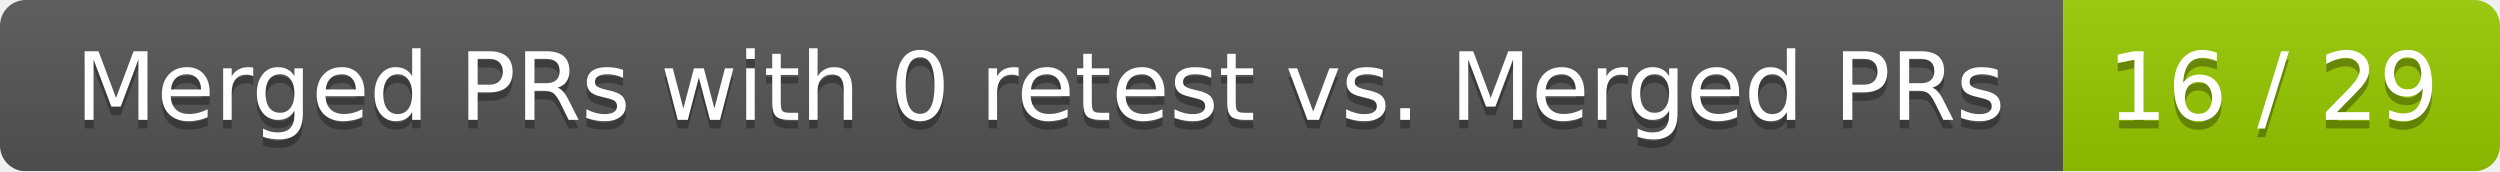
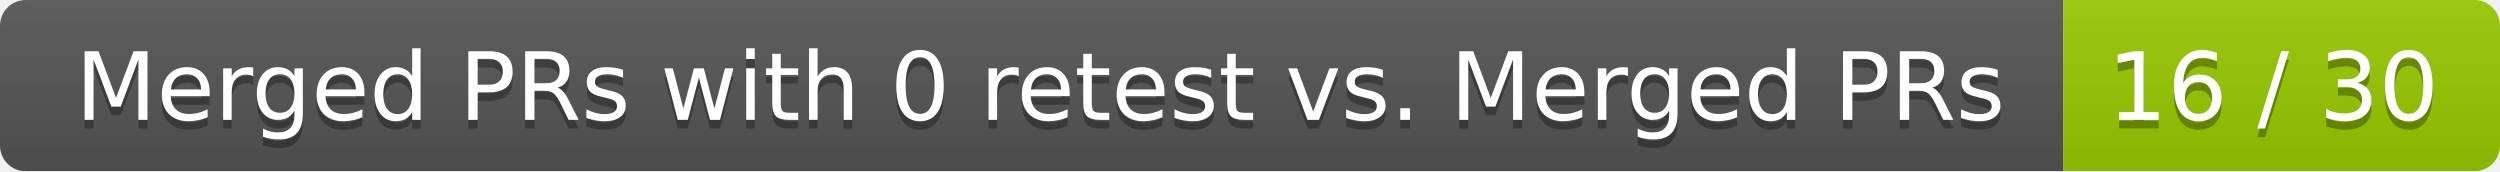
<svg xmlns="http://www.w3.org/2000/svg" width="292" height="20">
  <linearGradient id="smooth" x2="0" y2="100%">
    <stop offset="0" stop-color="#bbb" stop-opacity=".1" />
    <stop offset="1" stop-opacity=".1" />
  </linearGradient>
  <mask id="round">
    <rect width="292" height="20" rx="3" fill="#fff" />
  </mask>
  <g mask="url(#round)">
    <rect width="241" height="20" fill="#555" />
    <rect x="241" width="51" height="20" fill="#97ca00" />
    <rect width="292" height="20" fill="url(#smooth)" />
  </g>
  <g fill="#fff" text-anchor="middle" font-family="DejaVu Sans,Verdana,Geneva,sans-serif" font-size="11">
    <text x="121.5" y="15" fill="#010101" fill-opacity=".3">Merged PRs with 0 retest vs. Merged PRs</text>
    <text x="121.5" y="14">Merged PRs with 0 retest vs. Merged PRs</text>
-     <text x="265.5" y="15" fill="#010101" fill-opacity=".3">16 / 29</text>
-     <text x="265.5" y="14">16 / 29</text>
+     <text x="265.5" y="15" fill="#010101" fill-opacity=".3">16 / 30</text>
+     <text x="265.5" y="14">16 / 30</text>
  </g>
</svg>
